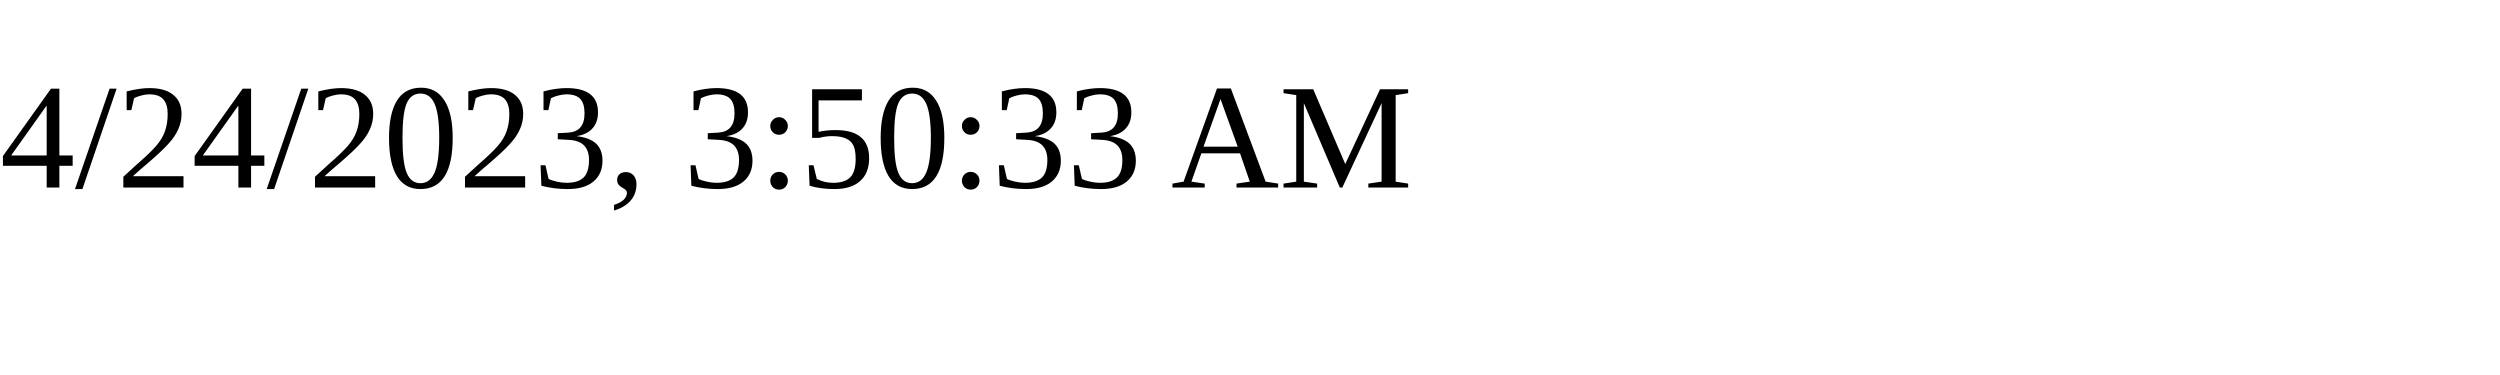
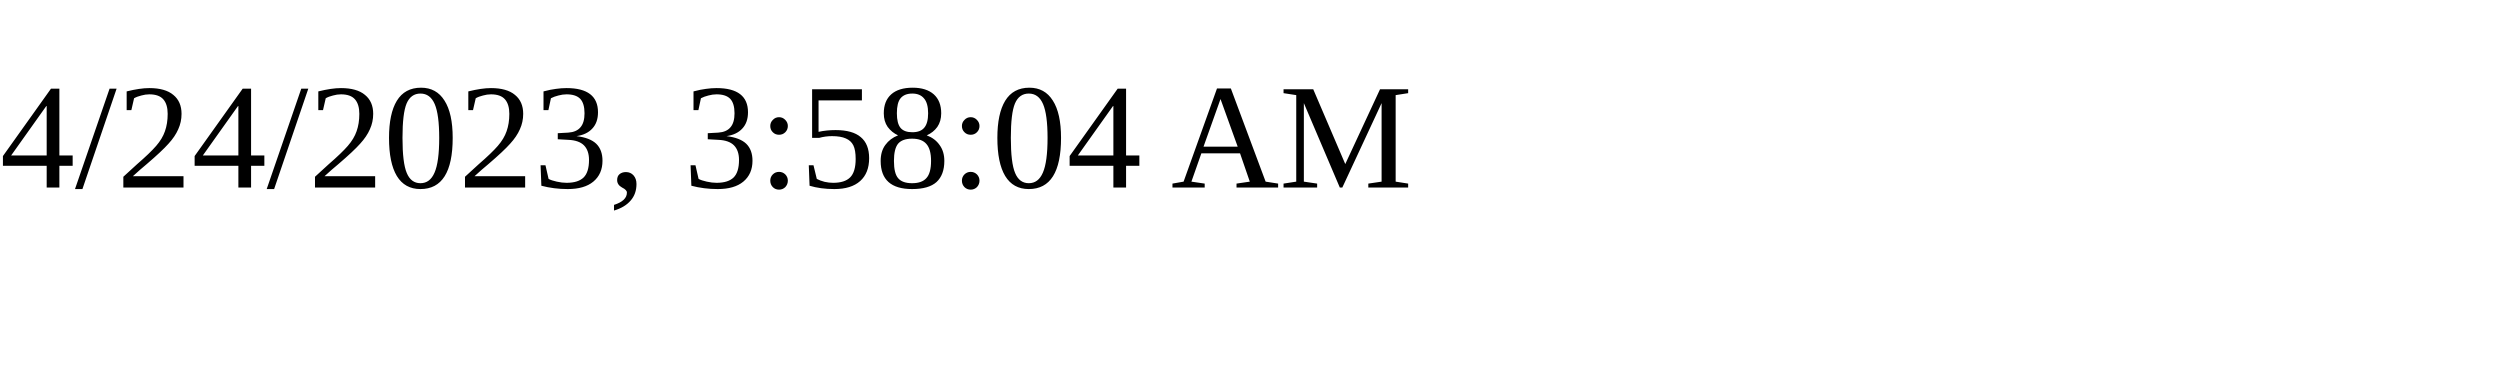
<svg xmlns="http://www.w3.org/2000/svg" height="30" width="200">
-   <text x="0" y="15">4/24/2023, 3:50:33 AM</text>
+   <text x="0" y="15">4/24/2023, 3:58:04 AM</text>
</svg>
